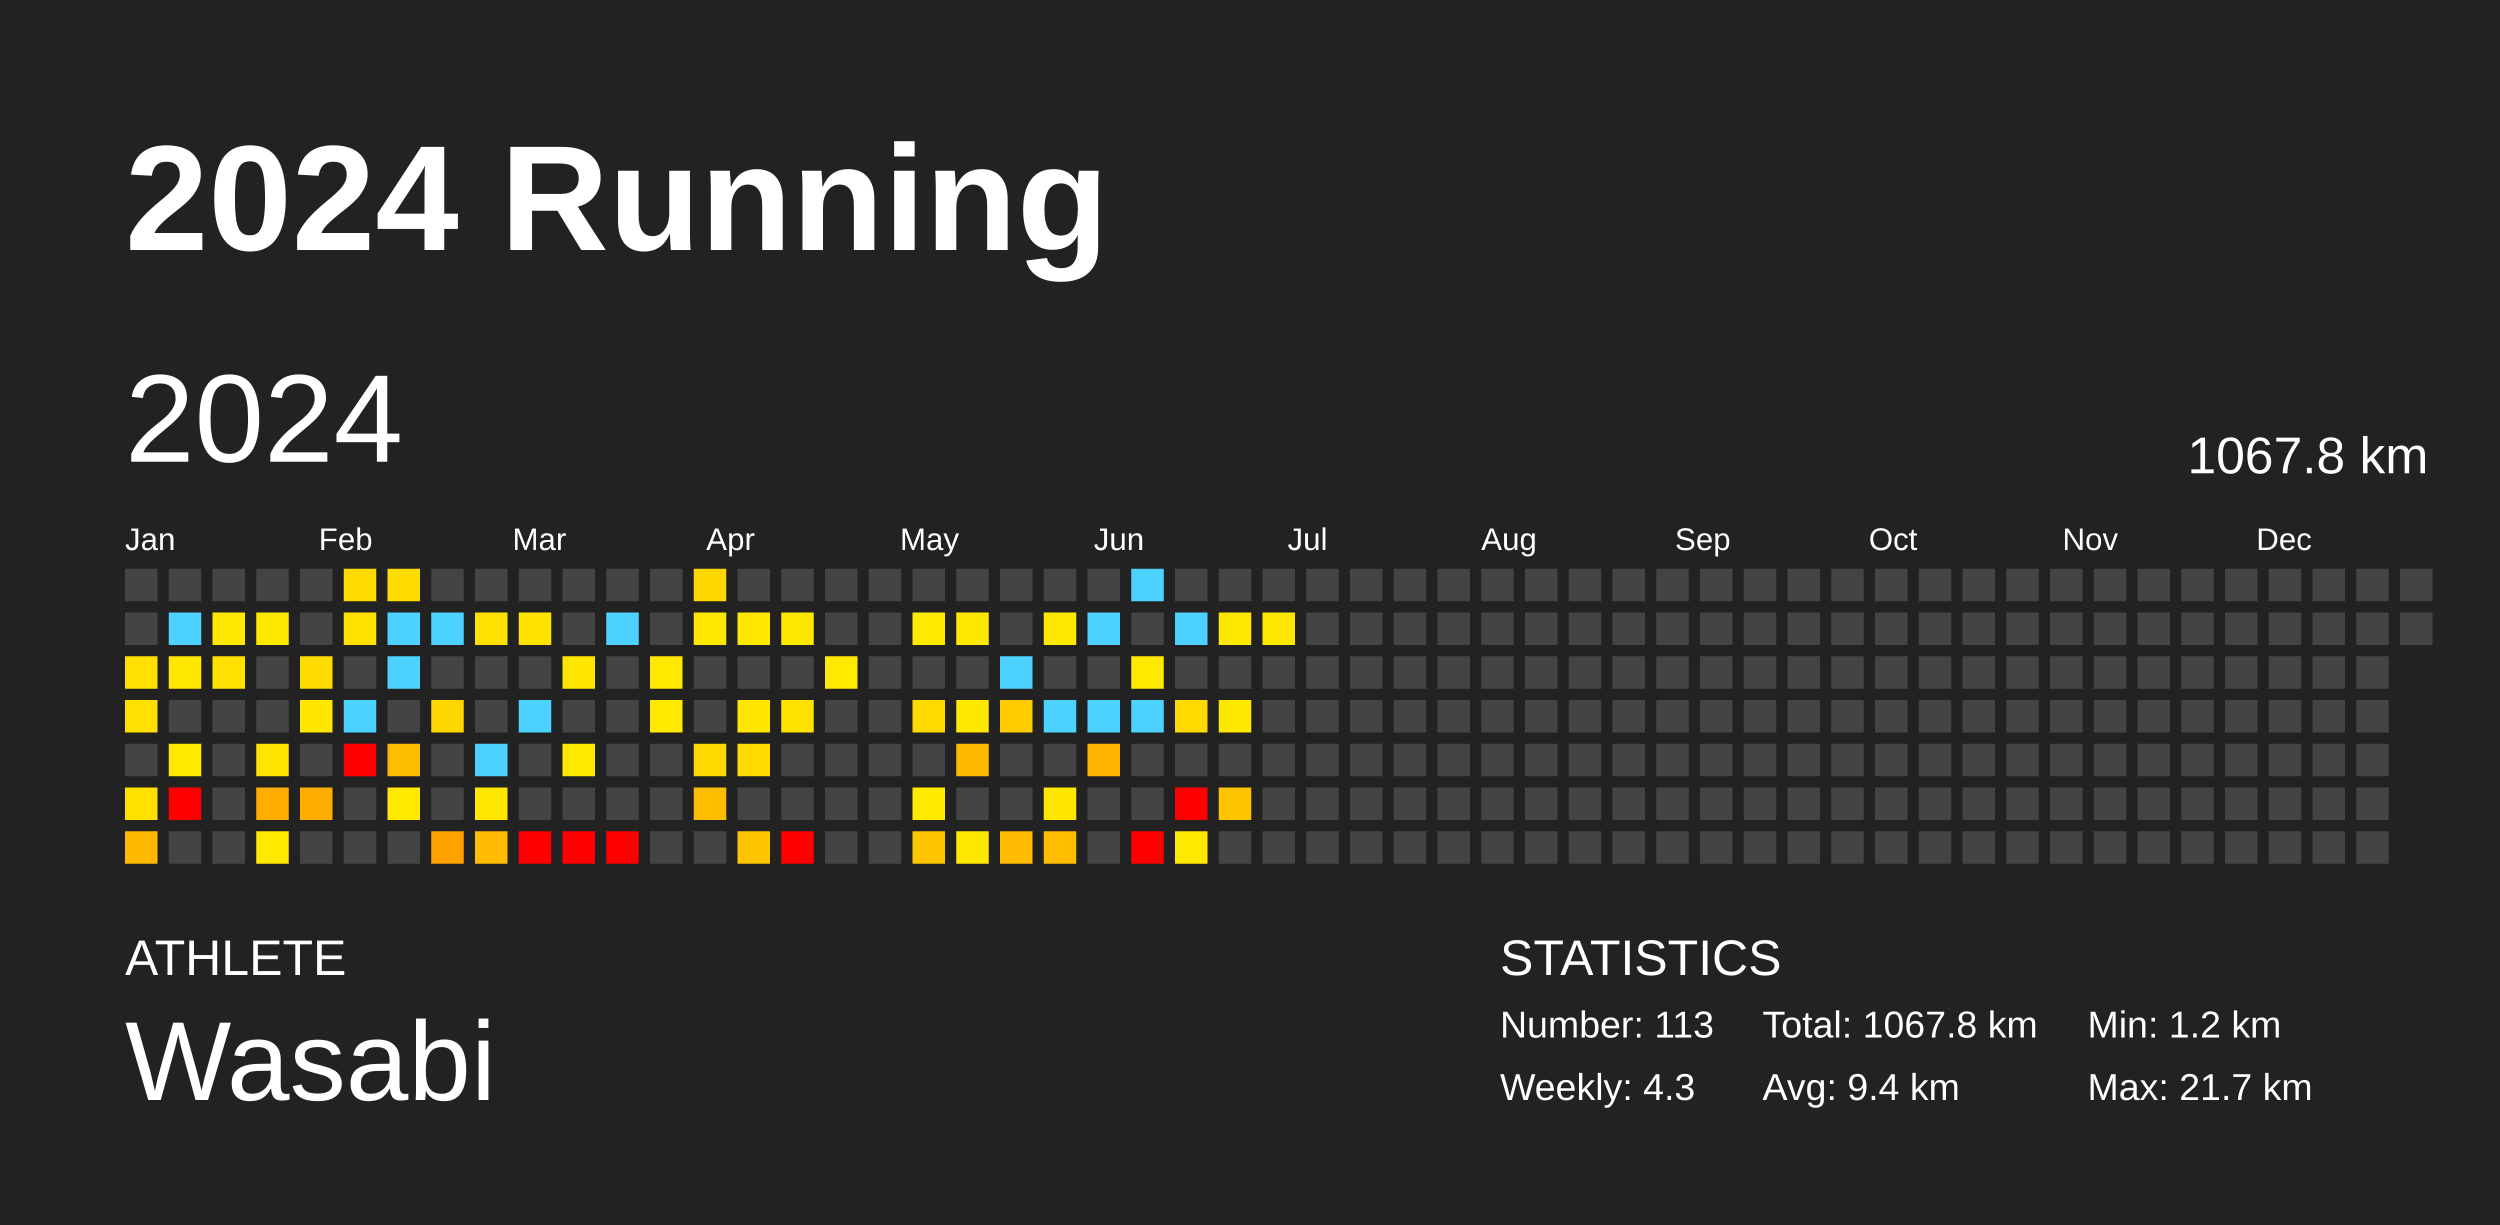
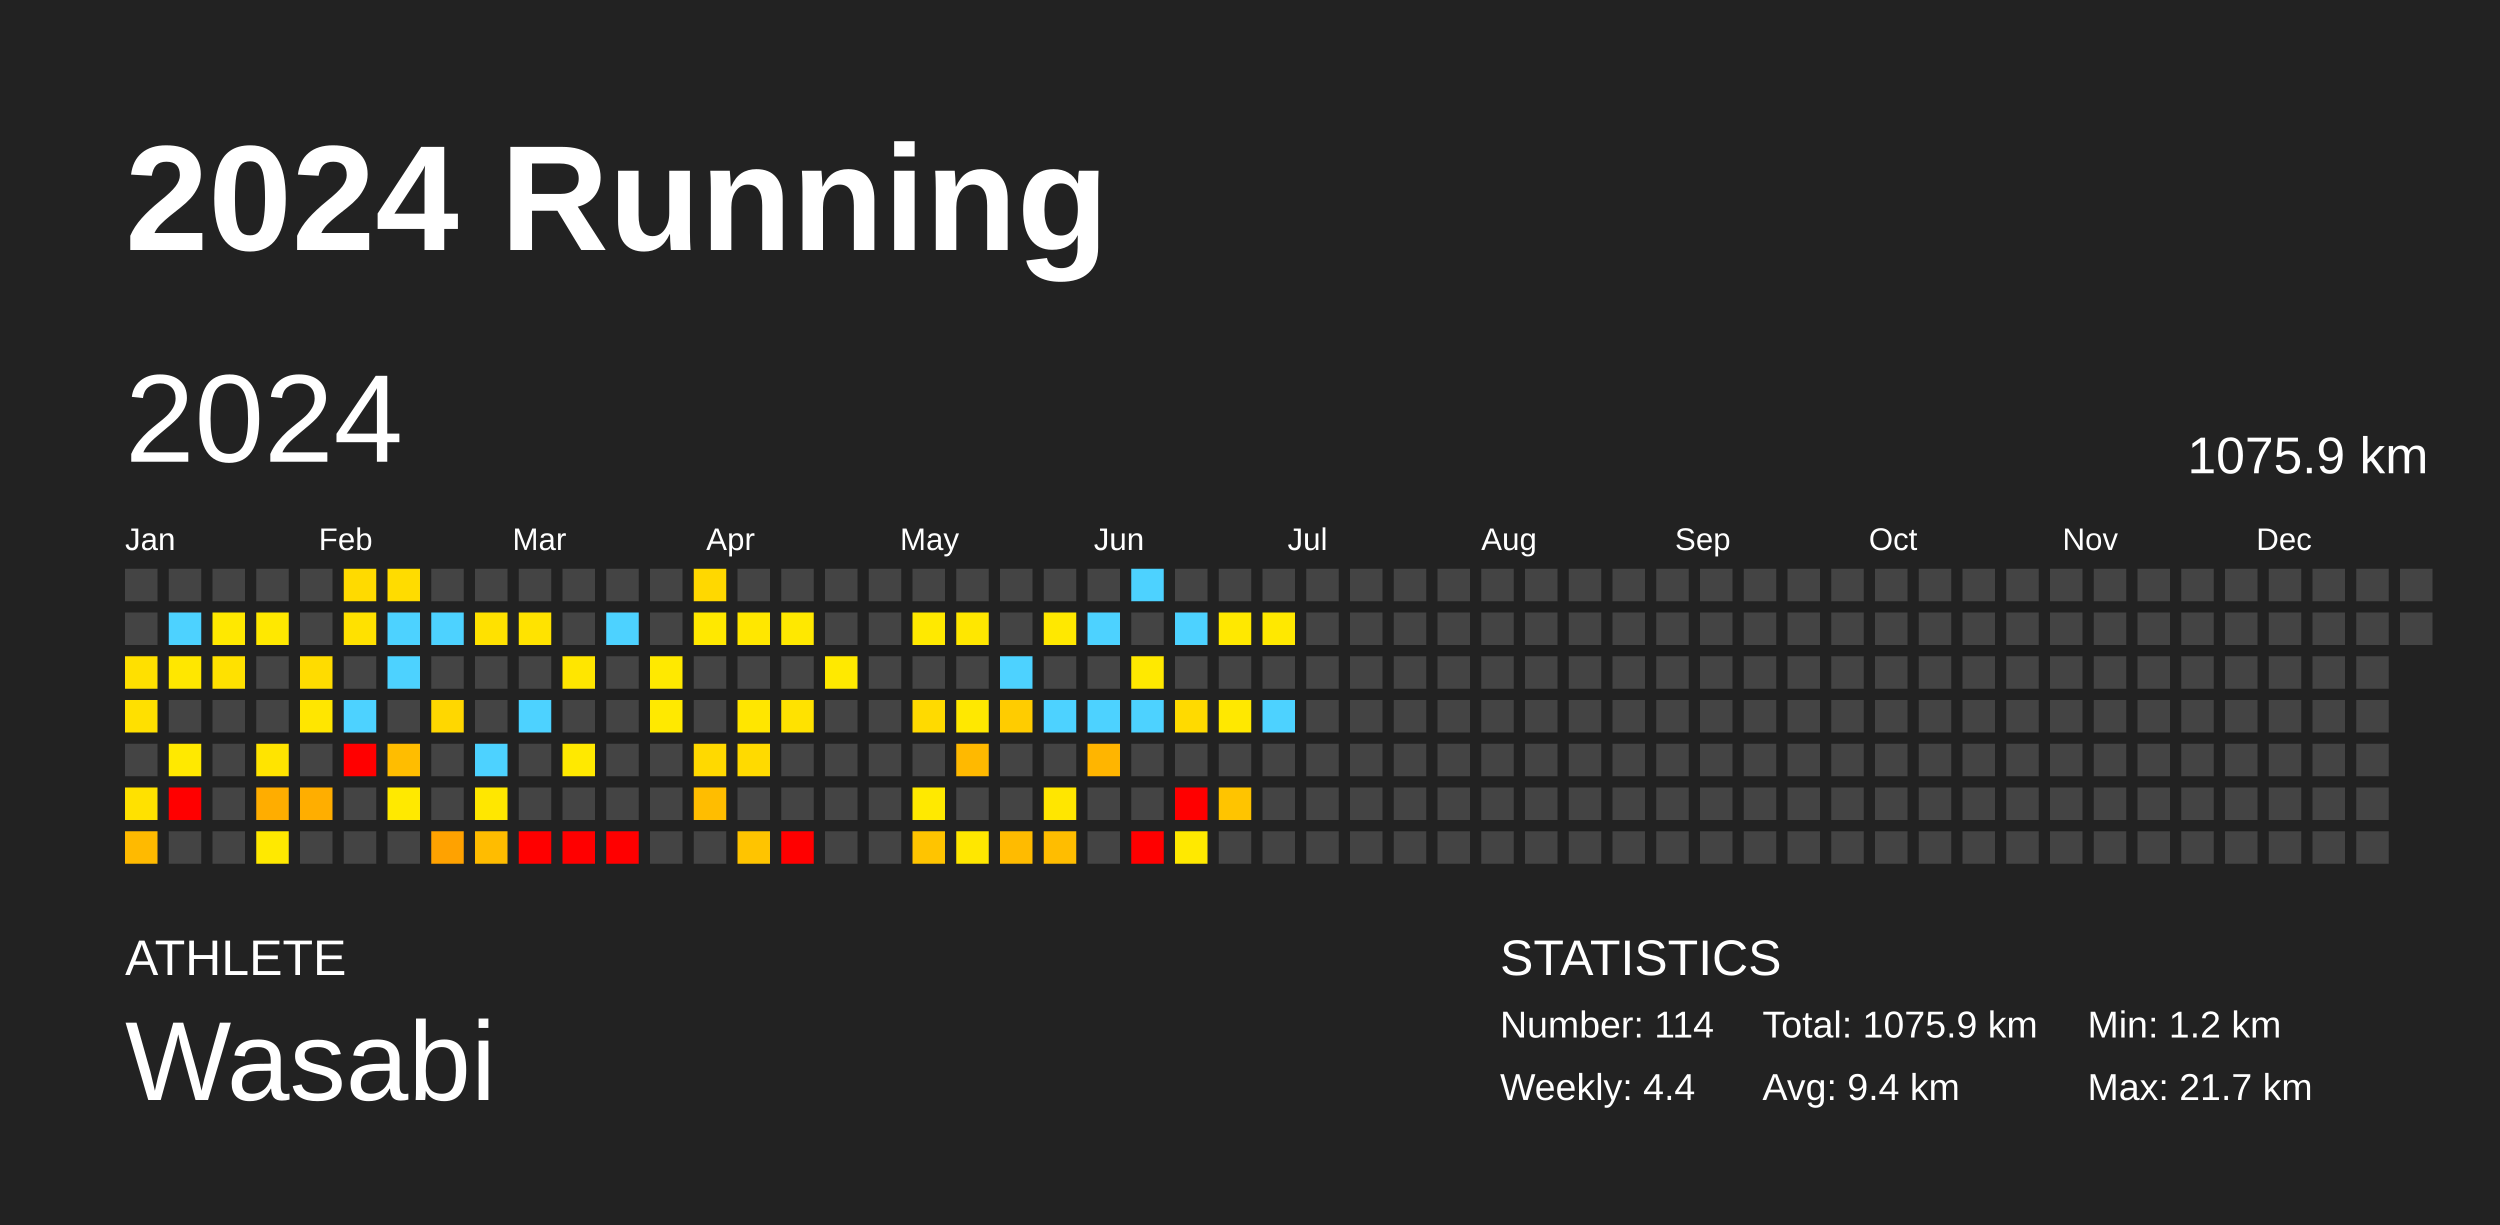
<svg xmlns="http://www.w3.org/2000/svg" baseProfile="full" height="98mm" version="1.1" viewBox="0,0,200,98" width="200mm">
  <defs />
  <rect fill="#222222" height="98" width="200" x="0" y="0" />
  <text fill="#FFFFFF" style="font-size:12px; font-family:Arial; font-weight:bold;" x="10" y="20">2024 Running</text>
  <text fill="#FFFFFF" style="font-size:4px; font-family:Arial" x="10" y="78">ATHLETE</text>
  <text fill="#FFFFFF" style="font-size:9px; font-family:Arial" x="10" y="88">Wasabi</text>
  <text fill="#FFFFFF" style="font-size:4px; font-family:Arial" x="120" y="78">STATISTICS</text>
-   <text fill="#FFFFFF" style="font-size:3px; font-family:Arial" x="120" y="83">Number: 113</text>
-   <text fill="#FFFFFF" style="font-size:3px; font-family:Arial" x="120" y="88">Weekly: 4.3</text>
-   <text fill="#FFFFFF" style="font-size:3px; font-family:Arial" x="141" y="83">Total: 1067.8 km</text>
+   <text fill="#FFFFFF" style="font-size:3px; font-family:Arial" x="120" y="83">Number: 114</text>
+   <text fill="#FFFFFF" style="font-size:3px; font-family:Arial" x="120" y="88">Weekly: 4.4</text>
+   <text fill="#FFFFFF" style="font-size:3px; font-family:Arial" x="141" y="83">Total: 1075.9 km</text>
  <text fill="#FFFFFF" style="font-size:3px; font-family:Arial" x="141" y="88">Avg: 9.4 km</text>
  <text fill="#FFFFFF" style="font-size:3px; font-family:Arial" x="167" y="83">Min: 1.2 km</text>
  <text fill="#FFFFFF" style="font-size:3px; font-family:Arial" x="167" y="88">Max: 21.7 km</text>
  <text dominant-baseline="hanging" fill="#FFFFFF" style="font-size:10.0px; font-family:Arial;" x="10" y="30">2024</text>
-   <text dominant-baseline="hanging" fill="#FFFFFF" style="font-size:4.125px; font-family:Arial;" x="175" y="35">1067.8 km</text>
+   <text dominant-baseline="hanging" fill="#FFFFFF" style="font-size:4.125px; font-family:Arial;" x="175" y="35">1075.9 km</text>
  <text fill="#FFFFFF" style="font-size:2.5px; font-family:Arial" x="10.0" y="44">Jan</text>
  <text fill="#FFFFFF" style="font-size:2.5px; font-family:Arial" x="25.5" y="44">Feb</text>
  <text fill="#FFFFFF" style="font-size:2.5px; font-family:Arial" x="41.0" y="44">Mar</text>
  <text fill="#FFFFFF" style="font-size:2.5px; font-family:Arial" x="56.5" y="44">Apr</text>
  <text fill="#FFFFFF" style="font-size:2.5px; font-family:Arial" x="72.0" y="44">May</text>
  <text fill="#FFFFFF" style="font-size:2.5px; font-family:Arial" x="87.5" y="44">Jun</text>
  <text fill="#FFFFFF" style="font-size:2.5px; font-family:Arial" x="103.0" y="44">Jul</text>
  <text fill="#FFFFFF" style="font-size:2.5px; font-family:Arial" x="118.5" y="44">Aug</text>
  <text fill="#FFFFFF" style="font-size:2.5px; font-family:Arial" x="134.0" y="44">Sep</text>
  <text fill="#FFFFFF" style="font-size:2.5px; font-family:Arial" x="149.5" y="44">Oct</text>
  <text fill="#FFFFFF" style="font-size:2.5px; font-family:Arial" x="165.0" y="44">Nov</text>
  <text fill="#FFFFFF" style="font-size:2.5px; font-family:Arial" x="180.5" y="44">Dec</text>
  <rect fill="#444444" height="2.6" width="2.6" x="10.0" y="45.5" />
  <rect fill="#444444" height="2.6" width="2.6" x="10.0" y="49.0" />
  <rect fill="#ffe000" height="2.6" width="2.6" x="10.0" y="52.5" />
  <rect fill="#ffe000" height="2.6" width="2.6" x="10.0" y="56.0" />
  <rect fill="#444444" height="2.6" width="2.6" x="10.0" y="59.5" />
  <rect fill="#ffe100" height="2.6" width="2.6" x="10.0" y="63.0" />
  <rect fill="#ffba00" height="2.6" width="2.6" x="10.0" y="66.5" />
  <rect fill="#444444" height="2.6" width="2.6" x="13.5" y="45.5" />
  <rect fill="#4dd2ff" height="2.6" width="2.6" x="13.5" y="49.0" />
  <rect fill="#ffe700" height="2.6" width="2.6" x="13.5" y="52.5" />
  <rect fill="#444444" height="2.6" width="2.6" x="13.5" y="56.0" />
  <rect fill="#ffe900" height="2.6" width="2.6" x="13.5" y="59.5" />
  <rect fill="red" height="2.6" width="2.6" x="13.5" y="63.0" />
  <rect fill="#444444" height="2.6" width="2.6" x="13.5" y="66.5" />
  <rect fill="#444444" height="2.6" width="2.6" x="17.0" y="45.5" />
  <rect fill="#ffe800" height="2.6" width="2.6" x="17.0" y="49.0" />
  <rect fill="#ffe100" height="2.6" width="2.6" x="17.0" y="52.5" />
  <rect fill="#444444" height="2.6" width="2.6" x="17.0" y="56.0" />
  <rect fill="#444444" height="2.6" width="2.6" x="17.0" y="59.5" />
  <rect fill="#444444" height="2.6" width="2.6" x="17.0" y="63.0" />
  <rect fill="#444444" height="2.6" width="2.6" x="17.0" y="66.5" />
  <rect fill="#444444" height="2.6" width="2.6" x="20.5" y="45.5" />
  <rect fill="#ffe800" height="2.6" width="2.6" x="20.5" y="49.0" />
  <rect fill="#444444" height="2.6" width="2.6" x="20.5" y="52.5" />
  <rect fill="#444444" height="2.6" width="2.6" x="20.5" y="56.0" />
  <rect fill="#ffe400" height="2.6" width="2.6" x="20.5" y="59.5" />
  <rect fill="#ffad00" height="2.6" width="2.6" x="20.5" y="63.0" />
  <rect fill="#ffe900" height="2.6" width="2.6" x="20.5" y="66.5" />
  <rect fill="#444444" height="2.6" width="2.6" x="24.0" y="45.5" />
  <rect fill="#444444" height="2.6" width="2.6" x="24.0" y="49.0" />
  <rect fill="#ffdc00" height="2.6" width="2.6" x="24.0" y="52.5" />
  <rect fill="#ffe600" height="2.6" width="2.6" x="24.0" y="56.0" />
  <rect fill="#444444" height="2.6" width="2.6" x="24.0" y="59.5" />
  <rect fill="#ffae00" height="2.6" width="2.6" x="24.0" y="63.0" />
  <rect fill="#444444" height="2.6" width="2.6" x="24.0" y="66.5" />
  <rect fill="#ffda00" height="2.6" width="2.6" x="27.5" y="45.5" />
  <rect fill="#ffe100" height="2.6" width="2.6" x="27.5" y="49.0" />
  <rect fill="#444444" height="2.6" width="2.6" x="27.5" y="52.5" />
  <rect fill="#4dd2ff" height="2.6" width="2.6" x="27.5" y="56.0" />
  <rect fill="red" height="2.6" width="2.6" x="27.5" y="59.5" />
  <rect fill="#444444" height="2.6" width="2.6" x="27.5" y="63.0" />
  <rect fill="#444444" height="2.6" width="2.6" x="27.5" y="66.5" />
  <rect fill="#ffdc00" height="2.6" width="2.6" x="31.0" y="45.5" />
  <rect fill="#4dd2ff" height="2.6" width="2.6" x="31.0" y="49.0" />
  <rect fill="#4dd2ff" height="2.6" width="2.6" x="31.0" y="52.5" />
  <rect fill="#444444" height="2.6" width="2.6" x="31.0" y="56.0" />
  <rect fill="#ffbd00" height="2.6" width="2.6" x="31.0" y="59.5" />
  <rect fill="#ffe900" height="2.6" width="2.6" x="31.0" y="63.0" />
  <rect fill="#444444" height="2.6" width="2.6" x="31.0" y="66.5" />
  <rect fill="#444444" height="2.6" width="2.6" x="34.5" y="45.5" />
  <rect fill="#4dd2ff" height="2.6" width="2.6" x="34.5" y="49.0" />
  <rect fill="#444444" height="2.6" width="2.6" x="34.5" y="52.5" />
  <rect fill="#ffd700" height="2.6" width="2.6" x="34.5" y="56.0" />
  <rect fill="#444444" height="2.6" width="2.6" x="34.5" y="59.5" />
  <rect fill="#444444" height="2.6" width="2.6" x="34.5" y="63.0" />
  <rect fill="#ffa200" height="2.6" width="2.6" x="34.5" y="66.5" />
  <rect fill="#444444" height="2.6" width="2.6" x="38.0" y="45.5" />
  <rect fill="#ffe100" height="2.6" width="2.6" x="38.0" y="49.0" />
  <rect fill="#444444" height="2.6" width="2.6" x="38.0" y="52.5" />
  <rect fill="#444444" height="2.6" width="2.6" x="38.0" y="56.0" />
  <rect fill="#4dd2ff" height="2.6" width="2.6" x="38.0" y="59.5" />
  <rect fill="#ffe700" height="2.6" width="2.6" x="38.0" y="63.0" />
  <rect fill="#ffbc00" height="2.6" width="2.6" x="38.0" y="66.5" />
  <rect fill="#444444" height="2.6" width="2.6" x="41.5" y="45.5" />
  <rect fill="#ffe300" height="2.6" width="2.6" x="41.5" y="49.0" />
  <rect fill="#444444" height="2.6" width="2.6" x="41.5" y="52.5" />
  <rect fill="#4dd2ff" height="2.6" width="2.6" x="41.5" y="56.0" />
  <rect fill="#444444" height="2.6" width="2.6" x="41.5" y="59.5" />
  <rect fill="#444444" height="2.6" width="2.6" x="41.5" y="63.0" />
  <rect fill="red" height="2.6" width="2.6" x="41.5" y="66.5" />
  <rect fill="#444444" height="2.6" width="2.6" x="45.0" y="45.5" />
  <rect fill="#444444" height="2.6" width="2.6" x="45.0" y="49.0" />
  <rect fill="#ffe600" height="2.6" width="2.6" x="45.0" y="52.5" />
  <rect fill="#444444" height="2.6" width="2.6" x="45.0" y="56.0" />
  <rect fill="#ffe900" height="2.6" width="2.6" x="45.0" y="59.5" />
  <rect fill="#444444" height="2.6" width="2.6" x="45.0" y="63.0" />
  <rect fill="red" height="2.6" width="2.6" x="45.0" y="66.5" />
  <rect fill="#444444" height="2.6" width="2.6" x="48.5" y="45.5" />
  <rect fill="#4dd2ff" height="2.6" width="2.6" x="48.5" y="49.0" />
  <rect fill="#444444" height="2.6" width="2.6" x="48.5" y="52.5" />
  <rect fill="#444444" height="2.6" width="2.6" x="48.5" y="56.0" />
  <rect fill="#444444" height="2.6" width="2.6" x="48.5" y="59.5" />
  <rect fill="#444444" height="2.6" width="2.6" x="48.5" y="63.0" />
  <rect fill="red" height="2.6" width="2.6" x="48.5" y="66.5" />
  <rect fill="#444444" height="2.6" width="2.6" x="52.0" y="45.5" />
  <rect fill="#444444" height="2.6" width="2.6" x="52.0" y="49.0" />
  <rect fill="#ffe900" height="2.6" width="2.6" x="52.0" y="52.5" />
  <rect fill="#ffe900" height="2.6" width="2.6" x="52.0" y="56.0" />
  <rect fill="#444444" height="2.6" width="2.6" x="52.0" y="59.5" />
  <rect fill="#444444" height="2.6" width="2.6" x="52.0" y="63.0" />
  <rect fill="#444444" height="2.6" width="2.6" x="52.0" y="66.5" />
  <rect fill="#ffd800" height="2.6" width="2.6" x="55.5" y="45.5" />
  <rect fill="#ffe800" height="2.6" width="2.6" x="55.5" y="49.0" />
  <rect fill="#444444" height="2.6" width="2.6" x="55.5" y="52.5" />
  <rect fill="#444444" height="2.6" width="2.6" x="55.5" y="56.0" />
  <rect fill="#ffd900" height="2.6" width="2.6" x="55.5" y="59.5" />
  <rect fill="#ffbd00" height="2.6" width="2.6" x="55.5" y="63.0" />
  <rect fill="#444444" height="2.6" width="2.6" x="55.5" y="66.5" />
  <rect fill="#444444" height="2.6" width="2.6" x="59.0" y="45.5" />
  <rect fill="#ffe700" height="2.6" width="2.6" x="59.0" y="49.0" />
  <rect fill="#444444" height="2.6" width="2.6" x="59.0" y="52.5" />
  <rect fill="#ffe600" height="2.6" width="2.6" x="59.0" y="56.0" />
  <rect fill="#ffda00" height="2.6" width="2.6" x="59.0" y="59.5" />
  <rect fill="#444444" height="2.6" width="2.6" x="59.0" y="63.0" />
  <rect fill="#ffc400" height="2.6" width="2.6" x="59.0" y="66.5" />
  <rect fill="#444444" height="2.6" width="2.6" x="62.5" y="45.5" />
  <rect fill="#ffe800" height="2.6" width="2.6" x="62.5" y="49.0" />
  <rect fill="#444444" height="2.6" width="2.6" x="62.5" y="52.5" />
  <rect fill="#ffe200" height="2.6" width="2.6" x="62.5" y="56.0" />
  <rect fill="#444444" height="2.6" width="2.6" x="62.5" y="59.5" />
  <rect fill="#444444" height="2.6" width="2.6" x="62.5" y="63.0" />
  <rect fill="red" height="2.6" width="2.6" x="62.5" y="66.5" />
  <rect fill="#444444" height="2.6" width="2.6" x="66.0" y="45.5" />
  <rect fill="#444444" height="2.6" width="2.6" x="66.0" y="49.0" />
  <rect fill="#ffe900" height="2.6" width="2.6" x="66.0" y="52.5" />
  <rect fill="#444444" height="2.6" width="2.6" x="66.0" y="56.0" />
  <rect fill="#444444" height="2.6" width="2.6" x="66.0" y="59.5" />
  <rect fill="#444444" height="2.6" width="2.6" x="66.0" y="63.0" />
  <rect fill="#444444" height="2.6" width="2.6" x="66.0" y="66.5" />
  <rect fill="#444444" height="2.6" width="2.6" x="69.5" y="45.5" />
  <rect fill="#444444" height="2.6" width="2.6" x="69.5" y="49.0" />
  <rect fill="#444444" height="2.6" width="2.6" x="69.5" y="52.5" />
  <rect fill="#444444" height="2.6" width="2.6" x="69.5" y="56.0" />
  <rect fill="#444444" height="2.6" width="2.6" x="69.5" y="59.5" />
  <rect fill="#444444" height="2.6" width="2.6" x="69.5" y="63.0" />
  <rect fill="#444444" height="2.6" width="2.6" x="69.5" y="66.5" />
  <rect fill="#444444" height="2.6" width="2.6" x="73.0" y="45.5" />
  <rect fill="#ffe900" height="2.6" width="2.6" x="73.0" y="49.0" />
  <rect fill="#444444" height="2.6" width="2.6" x="73.0" y="52.5" />
  <rect fill="#ffda00" height="2.6" width="2.6" x="73.0" y="56.0" />
  <rect fill="#444444" height="2.6" width="2.6" x="73.0" y="59.5" />
  <rect fill="#ffe900" height="2.6" width="2.6" x="73.0" y="63.0" />
  <rect fill="#ffc400" height="2.6" width="2.6" x="73.0" y="66.5" />
  <rect fill="#444444" height="2.6" width="2.6" x="76.5" y="45.5" />
  <rect fill="#ffe700" height="2.6" width="2.6" x="76.5" y="49.0" />
  <rect fill="#444444" height="2.6" width="2.6" x="76.5" y="52.5" />
  <rect fill="#ffe800" height="2.6" width="2.6" x="76.5" y="56.0" />
  <rect fill="#ffb900" height="2.6" width="2.6" x="76.5" y="59.5" />
  <rect fill="#444444" height="2.6" width="2.6" x="76.5" y="63.0" />
  <rect fill="#ffe700" height="2.6" width="2.6" x="76.5" y="66.5" />
  <rect fill="#444444" height="2.6" width="2.6" x="80.0" y="45.5" />
  <rect fill="#444444" height="2.6" width="2.6" x="80.0" y="49.0" />
  <rect fill="#4dd2ff" height="2.6" width="2.6" x="80.0" y="52.5" />
  <rect fill="#ffcc00" height="2.6" width="2.6" x="80.0" y="56.0" />
  <rect fill="#444444" height="2.6" width="2.6" x="80.0" y="59.5" />
  <rect fill="#444444" height="2.6" width="2.6" x="80.0" y="63.0" />
  <rect fill="#ffbb00" height="2.6" width="2.6" x="80.0" y="66.5" />
  <rect fill="#444444" height="2.6" width="2.6" x="83.5" y="45.5" />
  <rect fill="#ffe800" height="2.6" width="2.6" x="83.5" y="49.0" />
  <rect fill="#444444" height="2.6" width="2.6" x="83.5" y="52.5" />
  <rect fill="#4dd2ff" height="2.6" width="2.6" x="83.5" y="56.0" />
  <rect fill="#444444" height="2.6" width="2.6" x="83.5" y="59.5" />
  <rect fill="#ffe600" height="2.6" width="2.6" x="83.5" y="63.0" />
  <rect fill="#ffbd00" height="2.6" width="2.6" x="83.5" y="66.5" />
  <rect fill="#444444" height="2.6" width="2.6" x="87.0" y="45.5" />
  <rect fill="#4dd2ff" height="2.6" width="2.6" x="87.0" y="49.0" />
  <rect fill="#444444" height="2.6" width="2.6" x="87.0" y="52.5" />
  <rect fill="#4dd2ff" height="2.6" width="2.6" x="87.0" y="56.0" />
  <rect fill="#ffb500" height="2.6" width="2.6" x="87.0" y="59.5" />
  <rect fill="#444444" height="2.6" width="2.6" x="87.0" y="63.0" />
  <rect fill="#444444" height="2.6" width="2.6" x="87.0" y="66.5" />
  <rect fill="#4dd2ff" height="2.6" width="2.6" x="90.5" y="45.5" />
  <rect fill="#444444" height="2.6" width="2.6" x="90.5" y="49.0" />
  <rect fill="#ffe900" height="2.6" width="2.6" x="90.5" y="52.5" />
  <rect fill="#4dd2ff" height="2.6" width="2.6" x="90.5" y="56.0" />
  <rect fill="#444444" height="2.6" width="2.6" x="90.5" y="59.5" />
  <rect fill="#444444" height="2.6" width="2.6" x="90.5" y="63.0" />
  <rect fill="red" height="2.6" width="2.6" x="90.5" y="66.5" />
  <rect fill="#444444" height="2.6" width="2.6" x="94.0" y="45.5" />
  <rect fill="#4dd2ff" height="2.6" width="2.6" x="94.0" y="49.0" />
  <rect fill="#444444" height="2.6" width="2.6" x="94.0" y="52.5" />
  <rect fill="#ffda00" height="2.6" width="2.6" x="94.0" y="56.0" />
  <rect fill="#444444" height="2.6" width="2.6" x="94.0" y="59.5" />
  <rect fill="red" height="2.6" width="2.6" x="94.0" y="63.0" />
  <rect fill="#ffe900" height="2.6" width="2.6" x="94.0" y="66.5" />
  <rect fill="#444444" height="2.6" width="2.6" x="97.5" y="45.5" />
  <rect fill="#ffe800" height="2.6" width="2.6" x="97.5" y="49.0" />
  <rect fill="#444444" height="2.6" width="2.6" x="97.5" y="52.5" />
  <rect fill="#ffe800" height="2.6" width="2.6" x="97.5" y="56.0" />
  <rect fill="#444444" height="2.6" width="2.6" x="97.5" y="59.5" />
  <rect fill="#ffc400" height="2.6" width="2.6" x="97.5" y="63.0" />
  <rect fill="#444444" height="2.6" width="2.6" x="97.5" y="66.5" />
  <rect fill="#444444" height="2.6" width="2.6" x="101.0" y="45.5" />
  <rect fill="#ffe800" height="2.6" width="2.6" x="101.0" y="49.0" />
  <rect fill="#444444" height="2.6" width="2.6" x="101.0" y="52.5" />
-   <rect fill="#444444" height="2.6" width="2.6" x="101.0" y="56.0" />
+   <rect fill="#4dd2ff" height="2.6" width="2.6" x="101.0" y="56.0" />
  <rect fill="#444444" height="2.6" width="2.6" x="101.0" y="59.5" />
  <rect fill="#444444" height="2.6" width="2.6" x="101.0" y="63.0" />
  <rect fill="#444444" height="2.6" width="2.6" x="101.0" y="66.5" />
  <rect fill="#444444" height="2.6" width="2.6" x="104.5" y="45.5" />
  <rect fill="#444444" height="2.6" width="2.6" x="104.5" y="49.0" />
  <rect fill="#444444" height="2.6" width="2.6" x="104.5" y="52.5" />
  <rect fill="#444444" height="2.6" width="2.6" x="104.5" y="56.0" />
  <rect fill="#444444" height="2.6" width="2.6" x="104.5" y="59.5" />
  <rect fill="#444444" height="2.6" width="2.6" x="104.5" y="63.0" />
  <rect fill="#444444" height="2.6" width="2.6" x="104.5" y="66.5" />
  <rect fill="#444444" height="2.6" width="2.6" x="108.0" y="45.5" />
  <rect fill="#444444" height="2.6" width="2.6" x="108.0" y="49.0" />
  <rect fill="#444444" height="2.6" width="2.6" x="108.0" y="52.5" />
  <rect fill="#444444" height="2.6" width="2.6" x="108.0" y="56.0" />
  <rect fill="#444444" height="2.6" width="2.6" x="108.0" y="59.5" />
  <rect fill="#444444" height="2.6" width="2.6" x="108.0" y="63.0" />
  <rect fill="#444444" height="2.6" width="2.6" x="108.0" y="66.5" />
  <rect fill="#444444" height="2.6" width="2.6" x="111.5" y="45.5" />
  <rect fill="#444444" height="2.6" width="2.6" x="111.5" y="49.0" />
  <rect fill="#444444" height="2.6" width="2.6" x="111.5" y="52.5" />
  <rect fill="#444444" height="2.6" width="2.6" x="111.5" y="56.0" />
  <rect fill="#444444" height="2.6" width="2.6" x="111.5" y="59.5" />
  <rect fill="#444444" height="2.6" width="2.6" x="111.5" y="63.0" />
  <rect fill="#444444" height="2.6" width="2.6" x="111.5" y="66.5" />
  <rect fill="#444444" height="2.6" width="2.6" x="115.0" y="45.5" />
  <rect fill="#444444" height="2.6" width="2.6" x="115.0" y="49.0" />
  <rect fill="#444444" height="2.6" width="2.6" x="115.0" y="52.5" />
  <rect fill="#444444" height="2.6" width="2.6" x="115.0" y="56.0" />
  <rect fill="#444444" height="2.6" width="2.6" x="115.0" y="59.5" />
  <rect fill="#444444" height="2.6" width="2.6" x="115.0" y="63.0" />
  <rect fill="#444444" height="2.6" width="2.6" x="115.0" y="66.5" />
  <rect fill="#444444" height="2.6" width="2.6" x="118.5" y="45.5" />
  <rect fill="#444444" height="2.6" width="2.6" x="118.5" y="49.0" />
  <rect fill="#444444" height="2.6" width="2.6" x="118.5" y="52.5" />
  <rect fill="#444444" height="2.6" width="2.6" x="118.5" y="56.0" />
  <rect fill="#444444" height="2.6" width="2.6" x="118.5" y="59.5" />
  <rect fill="#444444" height="2.6" width="2.6" x="118.5" y="63.0" />
  <rect fill="#444444" height="2.6" width="2.6" x="118.5" y="66.5" />
  <rect fill="#444444" height="2.6" width="2.6" x="122.0" y="45.5" />
  <rect fill="#444444" height="2.6" width="2.6" x="122.0" y="49.0" />
  <rect fill="#444444" height="2.6" width="2.6" x="122.0" y="52.5" />
  <rect fill="#444444" height="2.6" width="2.6" x="122.0" y="56.0" />
  <rect fill="#444444" height="2.6" width="2.6" x="122.0" y="59.5" />
  <rect fill="#444444" height="2.6" width="2.6" x="122.0" y="63.0" />
  <rect fill="#444444" height="2.6" width="2.6" x="122.0" y="66.5" />
  <rect fill="#444444" height="2.6" width="2.6" x="125.5" y="45.5" />
  <rect fill="#444444" height="2.6" width="2.6" x="125.5" y="49.0" />
  <rect fill="#444444" height="2.6" width="2.6" x="125.5" y="52.5" />
  <rect fill="#444444" height="2.6" width="2.6" x="125.5" y="56.0" />
  <rect fill="#444444" height="2.6" width="2.6" x="125.5" y="59.5" />
  <rect fill="#444444" height="2.6" width="2.6" x="125.5" y="63.0" />
  <rect fill="#444444" height="2.6" width="2.6" x="125.5" y="66.5" />
  <rect fill="#444444" height="2.6" width="2.6" x="129.0" y="45.5" />
  <rect fill="#444444" height="2.6" width="2.6" x="129.0" y="49.0" />
  <rect fill="#444444" height="2.6" width="2.6" x="129.0" y="52.5" />
  <rect fill="#444444" height="2.6" width="2.6" x="129.0" y="56.0" />
  <rect fill="#444444" height="2.6" width="2.6" x="129.0" y="59.5" />
  <rect fill="#444444" height="2.6" width="2.6" x="129.0" y="63.0" />
  <rect fill="#444444" height="2.6" width="2.6" x="129.0" y="66.5" />
  <rect fill="#444444" height="2.6" width="2.6" x="132.5" y="45.5" />
  <rect fill="#444444" height="2.6" width="2.6" x="132.5" y="49.0" />
  <rect fill="#444444" height="2.6" width="2.6" x="132.5" y="52.5" />
  <rect fill="#444444" height="2.6" width="2.6" x="132.5" y="56.0" />
  <rect fill="#444444" height="2.6" width="2.6" x="132.5" y="59.5" />
  <rect fill="#444444" height="2.6" width="2.6" x="132.5" y="63.0" />
  <rect fill="#444444" height="2.6" width="2.6" x="132.5" y="66.5" />
  <rect fill="#444444" height="2.6" width="2.6" x="136.0" y="45.5" />
  <rect fill="#444444" height="2.6" width="2.6" x="136.0" y="49.0" />
  <rect fill="#444444" height="2.6" width="2.6" x="136.0" y="52.5" />
  <rect fill="#444444" height="2.6" width="2.6" x="136.0" y="56.0" />
  <rect fill="#444444" height="2.6" width="2.6" x="136.0" y="59.5" />
  <rect fill="#444444" height="2.6" width="2.6" x="136.0" y="63.0" />
  <rect fill="#444444" height="2.6" width="2.6" x="136.0" y="66.5" />
  <rect fill="#444444" height="2.6" width="2.6" x="139.5" y="45.5" />
  <rect fill="#444444" height="2.6" width="2.6" x="139.5" y="49.0" />
  <rect fill="#444444" height="2.6" width="2.6" x="139.5" y="52.5" />
  <rect fill="#444444" height="2.6" width="2.6" x="139.5" y="56.0" />
  <rect fill="#444444" height="2.6" width="2.6" x="139.5" y="59.5" />
  <rect fill="#444444" height="2.6" width="2.6" x="139.5" y="63.0" />
  <rect fill="#444444" height="2.6" width="2.6" x="139.5" y="66.5" />
  <rect fill="#444444" height="2.6" width="2.6" x="143.0" y="45.5" />
  <rect fill="#444444" height="2.6" width="2.6" x="143.0" y="49.0" />
  <rect fill="#444444" height="2.6" width="2.6" x="143.0" y="52.5" />
  <rect fill="#444444" height="2.6" width="2.6" x="143.0" y="56.0" />
  <rect fill="#444444" height="2.6" width="2.6" x="143.0" y="59.5" />
  <rect fill="#444444" height="2.6" width="2.6" x="143.0" y="63.0" />
  <rect fill="#444444" height="2.6" width="2.6" x="143.0" y="66.5" />
  <rect fill="#444444" height="2.6" width="2.6" x="146.5" y="45.5" />
  <rect fill="#444444" height="2.6" width="2.6" x="146.5" y="49.0" />
  <rect fill="#444444" height="2.6" width="2.6" x="146.5" y="52.5" />
  <rect fill="#444444" height="2.6" width="2.6" x="146.5" y="56.0" />
  <rect fill="#444444" height="2.6" width="2.6" x="146.5" y="59.5" />
  <rect fill="#444444" height="2.6" width="2.6" x="146.5" y="63.0" />
  <rect fill="#444444" height="2.6" width="2.6" x="146.5" y="66.5" />
  <rect fill="#444444" height="2.6" width="2.6" x="150.0" y="45.5" />
  <rect fill="#444444" height="2.6" width="2.6" x="150.0" y="49.0" />
  <rect fill="#444444" height="2.6" width="2.6" x="150.0" y="52.5" />
  <rect fill="#444444" height="2.6" width="2.6" x="150.0" y="56.0" />
  <rect fill="#444444" height="2.6" width="2.6" x="150.0" y="59.5" />
  <rect fill="#444444" height="2.6" width="2.6" x="150.0" y="63.0" />
  <rect fill="#444444" height="2.6" width="2.6" x="150.0" y="66.5" />
  <rect fill="#444444" height="2.6" width="2.6" x="153.5" y="45.5" />
  <rect fill="#444444" height="2.6" width="2.6" x="153.5" y="49.0" />
  <rect fill="#444444" height="2.6" width="2.6" x="153.5" y="52.5" />
  <rect fill="#444444" height="2.6" width="2.6" x="153.5" y="56.0" />
  <rect fill="#444444" height="2.6" width="2.6" x="153.5" y="59.5" />
  <rect fill="#444444" height="2.6" width="2.6" x="153.5" y="63.0" />
  <rect fill="#444444" height="2.6" width="2.6" x="153.5" y="66.5" />
  <rect fill="#444444" height="2.6" width="2.6" x="157.0" y="45.5" />
  <rect fill="#444444" height="2.6" width="2.6" x="157.0" y="49.0" />
  <rect fill="#444444" height="2.6" width="2.6" x="157.0" y="52.5" />
  <rect fill="#444444" height="2.6" width="2.6" x="157.0" y="56.0" />
  <rect fill="#444444" height="2.6" width="2.6" x="157.0" y="59.5" />
  <rect fill="#444444" height="2.6" width="2.6" x="157.0" y="63.0" />
  <rect fill="#444444" height="2.6" width="2.6" x="157.0" y="66.5" />
  <rect fill="#444444" height="2.6" width="2.6" x="160.5" y="45.5" />
  <rect fill="#444444" height="2.6" width="2.6" x="160.5" y="49.0" />
  <rect fill="#444444" height="2.6" width="2.6" x="160.5" y="52.5" />
  <rect fill="#444444" height="2.6" width="2.6" x="160.5" y="56.0" />
  <rect fill="#444444" height="2.6" width="2.6" x="160.5" y="59.5" />
  <rect fill="#444444" height="2.6" width="2.6" x="160.5" y="63.0" />
  <rect fill="#444444" height="2.6" width="2.6" x="160.5" y="66.5" />
  <rect fill="#444444" height="2.6" width="2.6" x="164.0" y="45.5" />
  <rect fill="#444444" height="2.6" width="2.6" x="164.0" y="49.0" />
  <rect fill="#444444" height="2.6" width="2.6" x="164.0" y="52.5" />
  <rect fill="#444444" height="2.6" width="2.6" x="164.0" y="56.0" />
  <rect fill="#444444" height="2.6" width="2.6" x="164.0" y="59.5" />
  <rect fill="#444444" height="2.6" width="2.6" x="164.0" y="63.0" />
  <rect fill="#444444" height="2.6" width="2.6" x="164.0" y="66.5" />
  <rect fill="#444444" height="2.6" width="2.6" x="167.5" y="45.5" />
  <rect fill="#444444" height="2.6" width="2.6" x="167.5" y="49.0" />
  <rect fill="#444444" height="2.6" width="2.6" x="167.5" y="52.5" />
  <rect fill="#444444" height="2.6" width="2.6" x="167.5" y="56.0" />
  <rect fill="#444444" height="2.6" width="2.6" x="167.5" y="59.5" />
  <rect fill="#444444" height="2.6" width="2.6" x="167.5" y="63.0" />
  <rect fill="#444444" height="2.6" width="2.6" x="167.5" y="66.5" />
  <rect fill="#444444" height="2.6" width="2.6" x="171.0" y="45.5" />
  <rect fill="#444444" height="2.6" width="2.6" x="171.0" y="49.0" />
  <rect fill="#444444" height="2.6" width="2.6" x="171.0" y="52.5" />
  <rect fill="#444444" height="2.6" width="2.6" x="171.0" y="56.0" />
  <rect fill="#444444" height="2.6" width="2.6" x="171.0" y="59.5" />
  <rect fill="#444444" height="2.6" width="2.6" x="171.0" y="63.0" />
  <rect fill="#444444" height="2.6" width="2.6" x="171.0" y="66.5" />
  <rect fill="#444444" height="2.6" width="2.6" x="174.5" y="45.5" />
  <rect fill="#444444" height="2.6" width="2.6" x="174.5" y="49.0" />
  <rect fill="#444444" height="2.6" width="2.6" x="174.5" y="52.5" />
  <rect fill="#444444" height="2.6" width="2.6" x="174.5" y="56.0" />
  <rect fill="#444444" height="2.6" width="2.6" x="174.5" y="59.5" />
  <rect fill="#444444" height="2.6" width="2.6" x="174.5" y="63.0" />
  <rect fill="#444444" height="2.6" width="2.6" x="174.5" y="66.5" />
  <rect fill="#444444" height="2.6" width="2.6" x="178.0" y="45.5" />
  <rect fill="#444444" height="2.6" width="2.6" x="178.0" y="49.0" />
  <rect fill="#444444" height="2.6" width="2.6" x="178.0" y="52.5" />
  <rect fill="#444444" height="2.6" width="2.6" x="178.0" y="56.0" />
  <rect fill="#444444" height="2.6" width="2.6" x="178.0" y="59.5" />
  <rect fill="#444444" height="2.6" width="2.6" x="178.0" y="63.0" />
  <rect fill="#444444" height="2.6" width="2.6" x="178.0" y="66.5" />
  <rect fill="#444444" height="2.6" width="2.6" x="181.5" y="45.5" />
  <rect fill="#444444" height="2.6" width="2.6" x="181.5" y="49.0" />
  <rect fill="#444444" height="2.6" width="2.6" x="181.5" y="52.5" />
  <rect fill="#444444" height="2.6" width="2.6" x="181.5" y="56.0" />
  <rect fill="#444444" height="2.6" width="2.6" x="181.5" y="59.5" />
  <rect fill="#444444" height="2.6" width="2.6" x="181.5" y="63.0" />
  <rect fill="#444444" height="2.6" width="2.6" x="181.5" y="66.5" />
  <rect fill="#444444" height="2.6" width="2.6" x="185.0" y="45.5" />
  <rect fill="#444444" height="2.6" width="2.6" x="185.0" y="49.0" />
  <rect fill="#444444" height="2.6" width="2.6" x="185.0" y="52.5" />
  <rect fill="#444444" height="2.6" width="2.6" x="185.0" y="56.0" />
  <rect fill="#444444" height="2.6" width="2.6" x="185.0" y="59.5" />
  <rect fill="#444444" height="2.6" width="2.6" x="185.0" y="63.0" />
  <rect fill="#444444" height="2.6" width="2.6" x="185.0" y="66.5" />
  <rect fill="#444444" height="2.6" width="2.6" x="188.5" y="45.5" />
  <rect fill="#444444" height="2.6" width="2.6" x="188.5" y="49.0" />
  <rect fill="#444444" height="2.6" width="2.6" x="188.5" y="52.5" />
  <rect fill="#444444" height="2.6" width="2.6" x="188.5" y="56.0" />
  <rect fill="#444444" height="2.6" width="2.6" x="188.5" y="59.5" />
  <rect fill="#444444" height="2.6" width="2.6" x="188.5" y="63.0" />
  <rect fill="#444444" height="2.6" width="2.6" x="188.5" y="66.5" />
  <rect fill="#444444" height="2.6" width="2.6" x="192.0" y="45.5" />
  <rect fill="#444444" height="2.6" width="2.6" x="192.0" y="49.0" />
</svg>
